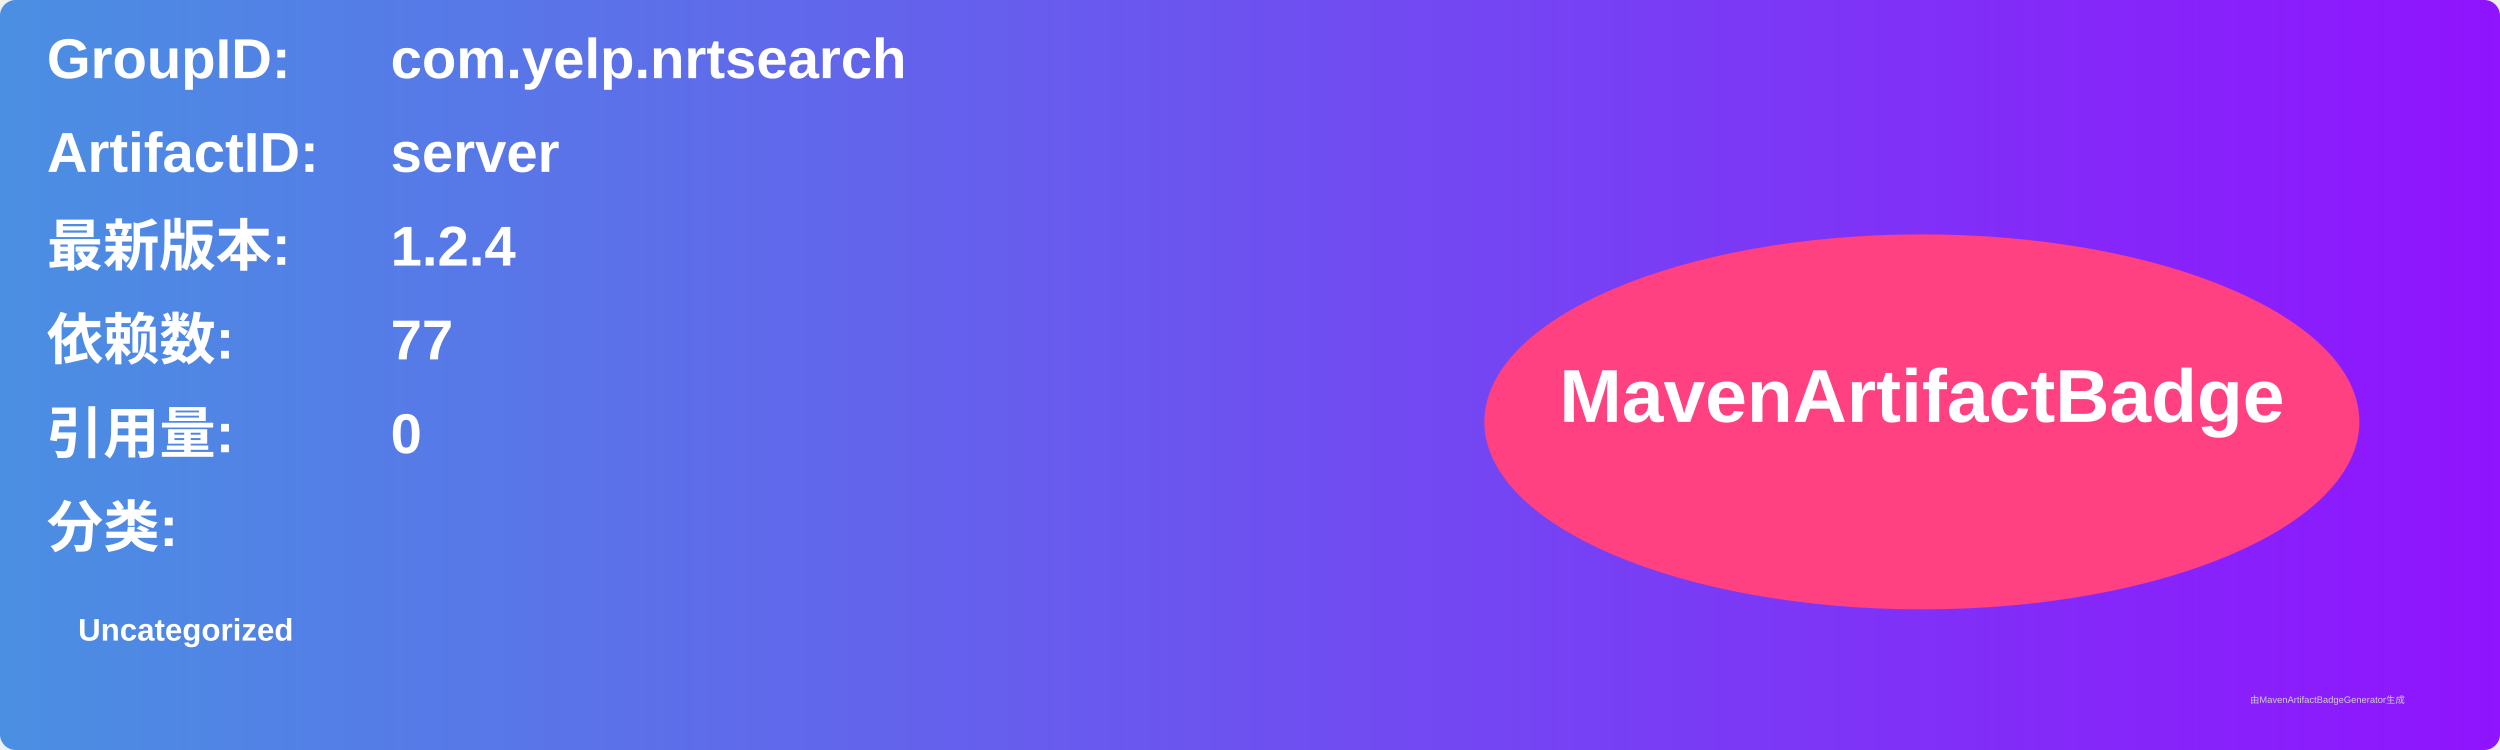
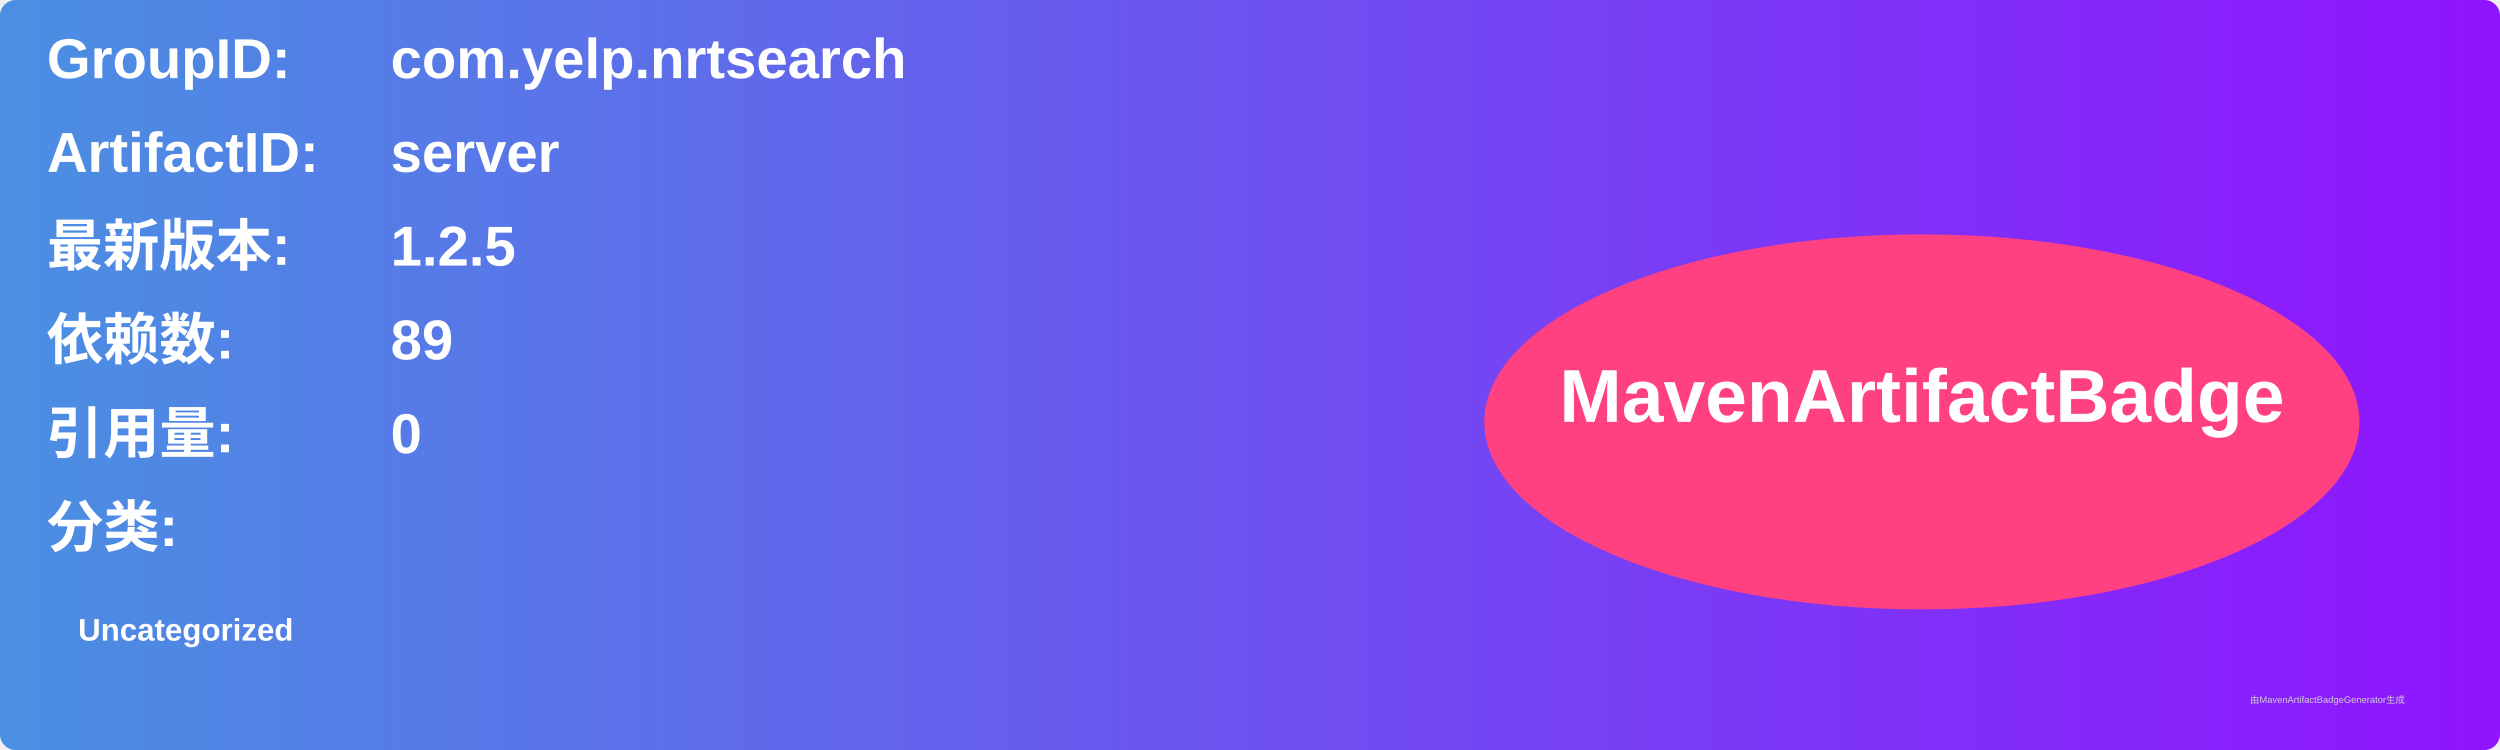
<svg xmlns="http://www.w3.org/2000/svg" width="800" height="240" viewBox="0 0 800 240">
  <linearGradient id="grad" x1="0%" y1="0%" x2="100%" y2="0%">
    <stop offset="0%" stop-color="#4a90e2" />
    <stop offset="100%" stop-color="#9013fe" />
  </linearGradient>
  <rect width="100%" height="100%" rx="5" ry="5" fill="url(#grad)" />
  <g transform="translate(15, 15)">
    <text x="0" y="10" font-family="Arial" font-size="18" fill="white" font-weight="bold" width="260">GroupID:</text>
    <text x="110" y="10" font-family="Arial" font-size="18" fill="white" font-weight="bold" width="460">com.yelp.nrtsearch</text>
    <text x="0" y="40" font-family="Arial" font-size="18" fill="white" font-weight="bold" width="260">ArtifactID:</text>
    <text x="110" y="40" font-family="Arial" font-size="18" fill="white" font-weight="bold" width="460">server</text>
    <text x="0" y="70" font-family="Arial" font-size="18" fill="white" font-weight="bold">最新版本:</text>
    <text x="110" y="70" font-family="Arial" font-size="18" fill="white" font-weight="bold">
-       <tspan font-weight="bold">1.2.4</tspan>
+       <tspan font-weight="bold">1.2.5</tspan>
    </text>
    <text x="0" y="100" font-family="Arial" font-size="18" fill="white" font-weight="bold">依赖数: </text>
    <text x="110" y="100" font-family="Arial" font-size="18" fill="white">
-       <tspan font-weight="bold">77</tspan>
+       <tspan font-weight="bold">89</tspan>
    </text>
    <text x="0" y="130" font-family="Arial" font-size="18" fill="white" font-weight="bold">引用量: </text>
    <text x="110" y="130" font-family="Arial" font-size="18" fill="white">
      <tspan font-weight="bold">0</tspan>
    </text>
    <text x="0" y="160" font-family="Arial" font-size="18" fill="white" font-weight="bold">分类:</text>
    <text x="10" y="190" font-family="Arial" font-size="10" fill="white">
      <tspan font-weight="bold">Uncategorized</tspan>
    </text>
    <ellipse cx="600" cy="120" rx="140" ry="60" fill="#ff4081" />
    <text x="600" y="120" text-anchor="middle" font-family="Arial" font-size="24" fill="white" font-weight="bold">MavenArtifactBadge</text>
  </g>
  <text x="720" y="225" font-family="Arial" font-size="3" fill="#d0d0d0">由MavenArtifactBadgeGenerator生成</text>
</svg>
